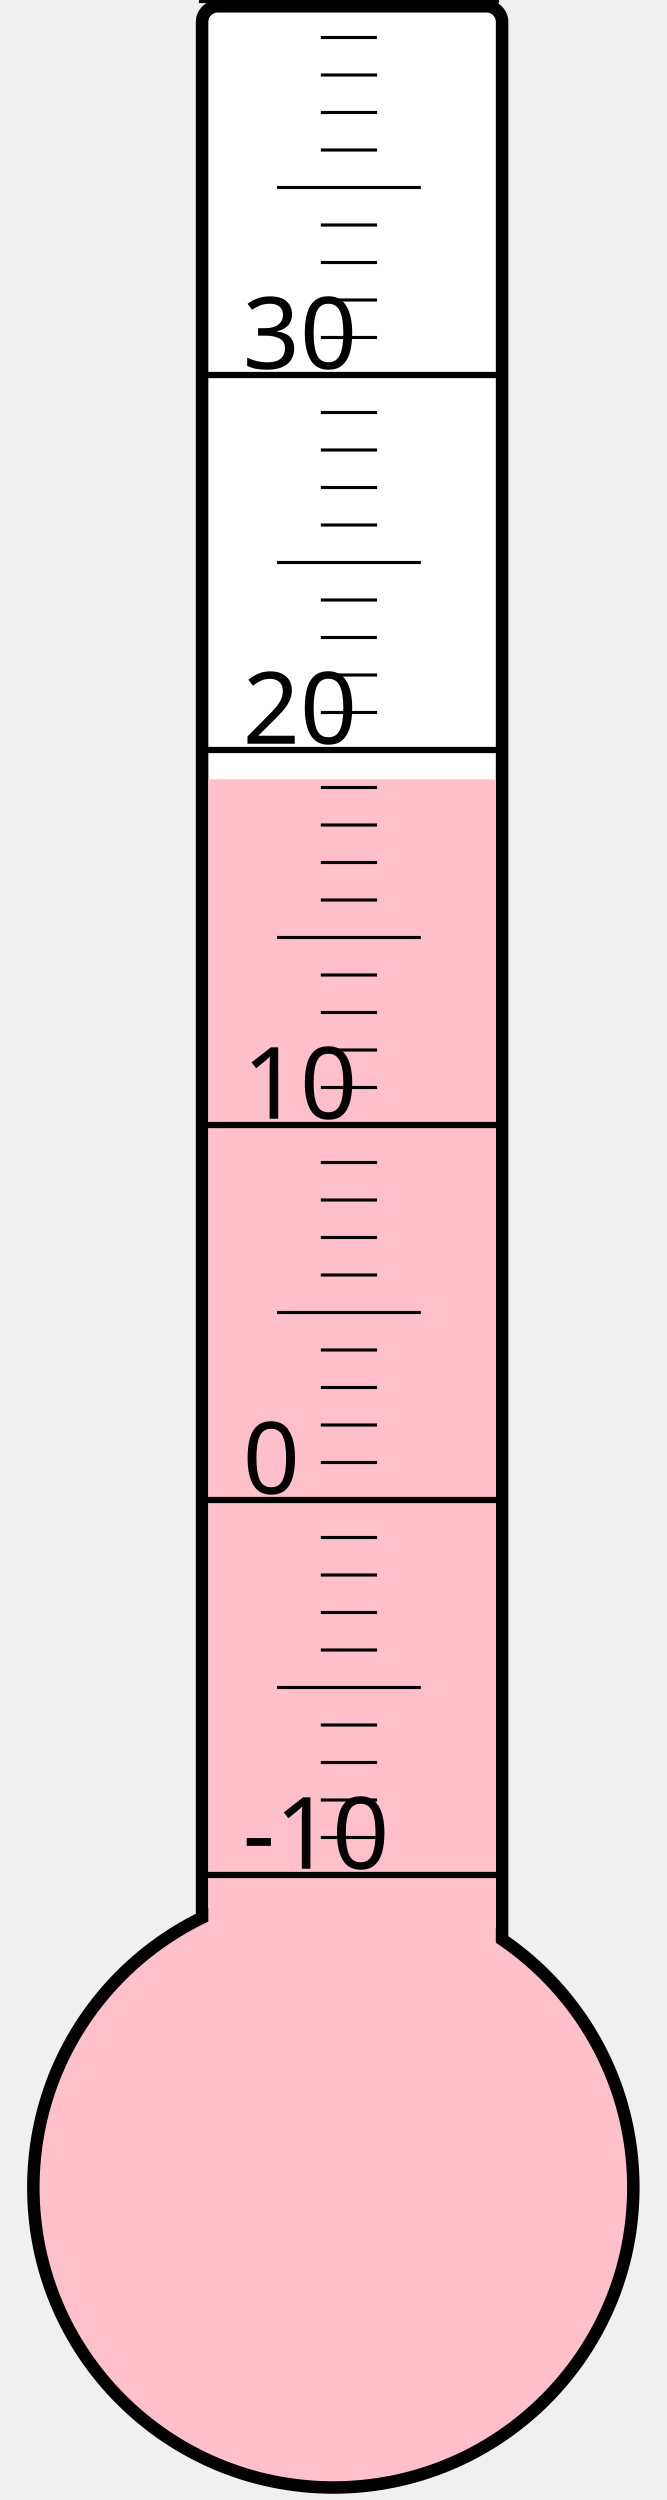
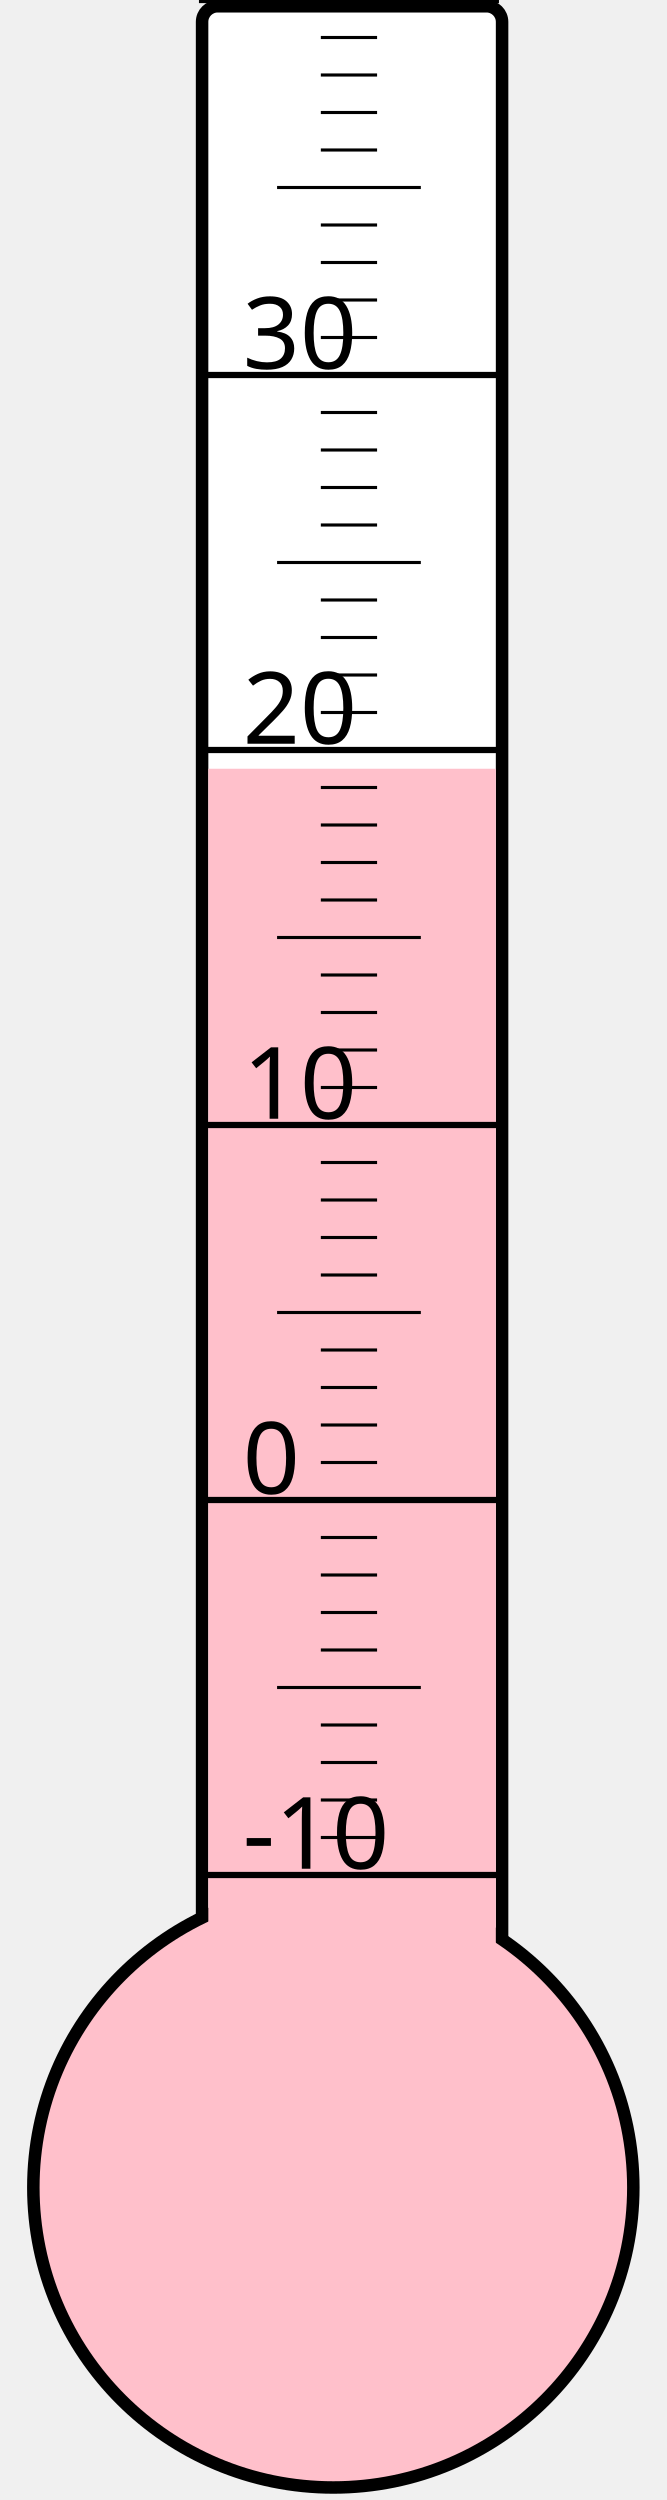
<svg xmlns="http://www.w3.org/2000/svg" width="40px" height="150px" viewBox="0 0 200 800">
  <rect width="200" height="800" x="0" y="0" style="fill: #ffffeb; fill-opacity: 0;" />
  <rect width="96" height="680" x="58" y="2" rx="5" ry="5" style="fill: white; fill-opacity: 1; stroke: black; stroke-width: 4;" />
  <circle cx="100" cy="700" r="96" style="fill: pink; stroke: black; stroke-width: 4;" />
-   <rect width="92" height="450.625" x="60" y="249.375" style="fill: pink; fill-opacity: 1; stroke-width: 0;" />
+   <rect width="92" height="454.0" x="60" y="246.0" style="fill: pink; fill-opacity: 1; stroke-width: 0;" />
  <text x="71" y="598" style="font-family: sans-serif; font-size: 24pt;">-10</text>
  <text x="71" y="478" style="font-family: sans-serif; font-size: 24pt;">0</text>
  <text x="71" y="358" style="font-family: sans-serif; font-size: 24pt;">10</text>
  <text x="71" y="238" style="font-family: sans-serif; font-size: 24pt;">20</text>
  <text x="71" y="118" style="font-family: sans-serif; font-size: 24pt;">30</text>
  <g style="stroke: black;">
    <line x1="57" y1="600" x2="153" y2="600" style="stroke-width: 2;" />
    <line x1="96" y1="588" x2="114" y2="588" style="stroke-width: 1;" />
    <line x1="96" y1="576" x2="114" y2="576" style="stroke-width: 1;" />
    <line x1="96" y1="564" x2="114" y2="564" style="stroke-width: 1;" />
    <line x1="96" y1="552" x2="114" y2="552" style="stroke-width: 1;" />
    <line x1="82" y1="540" x2="128" y2="540" style="stroke-width: 1;" />
    <line x1="96" y1="528" x2="114" y2="528" style="stroke-width: 1;" />
    <line x1="96" y1="516" x2="114" y2="516" style="stroke-width: 1;" />
    <line x1="96" y1="504" x2="114" y2="504" style="stroke-width: 1;" />
    <line x1="96" y1="492" x2="114" y2="492" style="stroke-width: 1;" />
    <line x1="57" y1="480" x2="153" y2="480" style="stroke-width: 2;" />
    <line x1="96" y1="468" x2="114" y2="468" style="stroke-width: 1;" />
    <line x1="96" y1="456" x2="114" y2="456" style="stroke-width: 1;" />
    <line x1="96" y1="444" x2="114" y2="444" style="stroke-width: 1;" />
    <line x1="96" y1="432" x2="114" y2="432" style="stroke-width: 1;" />
    <line x1="82" y1="420" x2="128" y2="420" style="stroke-width: 1;" />
    <line x1="96" y1="408" x2="114" y2="408" style="stroke-width: 1;" />
    <line x1="96" y1="396" x2="114" y2="396" style="stroke-width: 1;" />
    <line x1="96" y1="384" x2="114" y2="384" style="stroke-width: 1;" />
    <line x1="96" y1="372" x2="114" y2="372" style="stroke-width: 1;" />
    <line x1="57" y1="360" x2="153" y2="360" style="stroke-width: 2;" />
    <line x1="96" y1="348" x2="114" y2="348" style="stroke-width: 1;" />
    <line x1="96" y1="336" x2="114" y2="336" style="stroke-width: 1;" />
    <line x1="96" y1="324" x2="114" y2="324" style="stroke-width: 1;" />
    <line x1="96" y1="312" x2="114" y2="312" style="stroke-width: 1;" />
    <line x1="82" y1="300" x2="128" y2="300" style="stroke-width: 1;" />
    <line x1="96" y1="288" x2="114" y2="288" style="stroke-width: 1;" />
    <line x1="96" y1="276" x2="114" y2="276" style="stroke-width: 1;" />
    <line x1="96" y1="264" x2="114" y2="264" style="stroke-width: 1;" />
    <line x1="96" y1="252" x2="114" y2="252" style="stroke-width: 1;" />
    <line x1="57" y1="240" x2="153" y2="240" style="stroke-width: 2;" />
    <line x1="96" y1="228" x2="114" y2="228" style="stroke-width: 1;" />
    <line x1="96" y1="216" x2="114" y2="216" style="stroke-width: 1;" />
    <line x1="96" y1="204" x2="114" y2="204" style="stroke-width: 1;" />
    <line x1="96" y1="192" x2="114" y2="192" style="stroke-width: 1;" />
    <line x1="82" y1="180" x2="128" y2="180" style="stroke-width: 1;" />
    <line x1="96" y1="168" x2="114" y2="168" style="stroke-width: 1;" />
    <line x1="96" y1="156" x2="114" y2="156" style="stroke-width: 1;" />
    <line x1="96" y1="144" x2="114" y2="144" style="stroke-width: 1;" />
    <line x1="96" y1="132" x2="114" y2="132" style="stroke-width: 1;" />
    <line x1="57" y1="120" x2="153" y2="120" style="stroke-width: 2;" />
    <line x1="96" y1="108" x2="114" y2="108" style="stroke-width: 1;" />
    <line x1="96" y1="96" x2="114" y2="96" style="stroke-width: 1;" />
    <line x1="96" y1="84" x2="114" y2="84" style="stroke-width: 1;" />
    <line x1="96" y1="72" x2="114" y2="72" style="stroke-width: 1;" />
    <line x1="82" y1="60" x2="128" y2="60" style="stroke-width: 1;" />
    <line x1="96" y1="48" x2="114" y2="48" style="stroke-width: 1;" />
    <line x1="96" y1="36" x2="114" y2="36" style="stroke-width: 1;" />
    <line x1="96" y1="24" x2="114" y2="24" style="stroke-width: 1;" />
    <line x1="96" y1="12" x2="114" y2="12" style="stroke-width: 1;" />
    <line x1="57" y1="0" x2="153" y2="0" style="stroke-width: 2;" />
  </g>
</svg>
